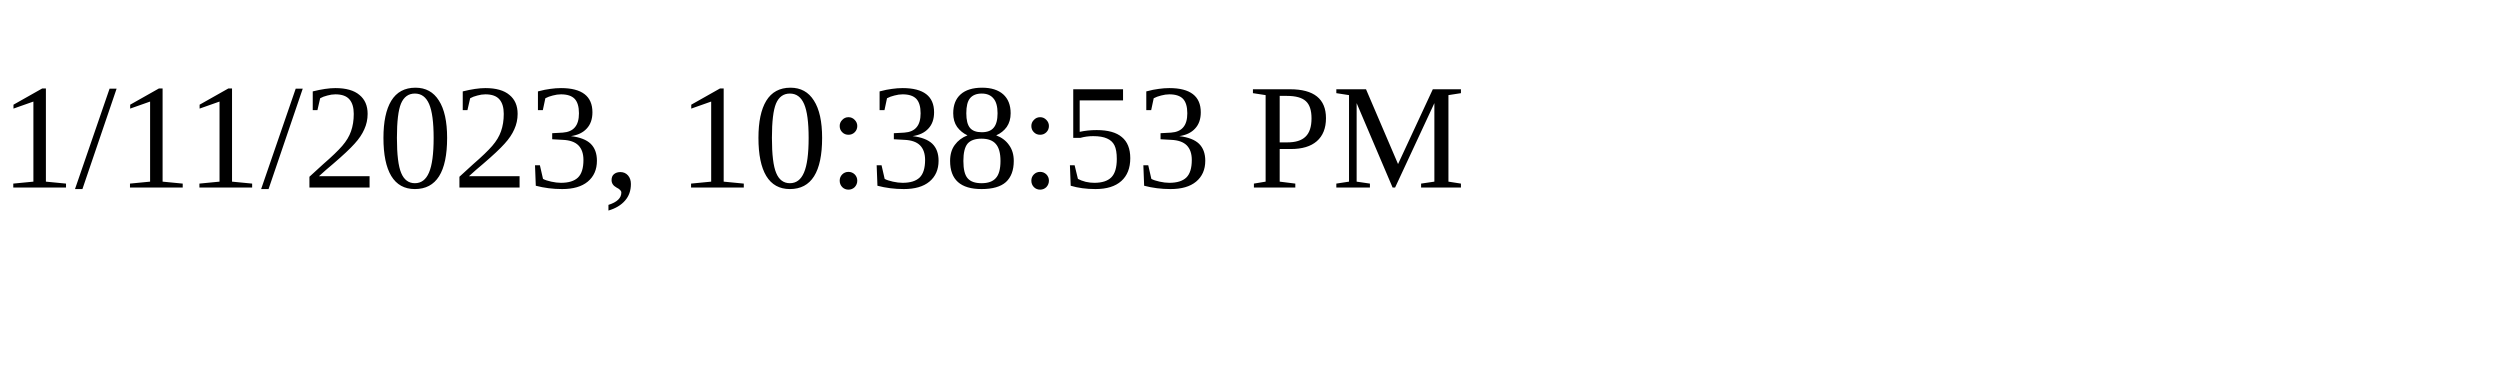
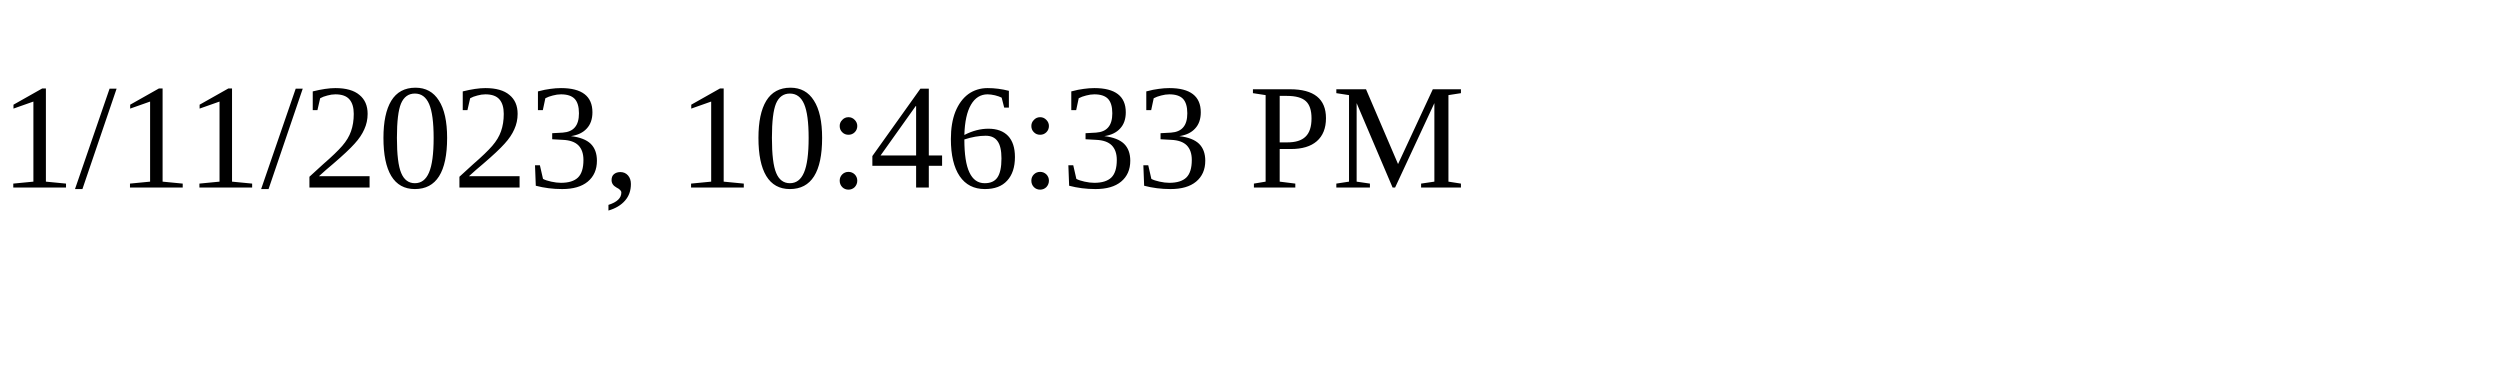
<svg xmlns="http://www.w3.org/2000/svg" height="30" width="200">
-   <text x="0" y="15">1/11/2023, 10:38:53 PM</text>
+   <text x="0" y="15">1/11/2023, 10:46:33 PM</text>
</svg>
